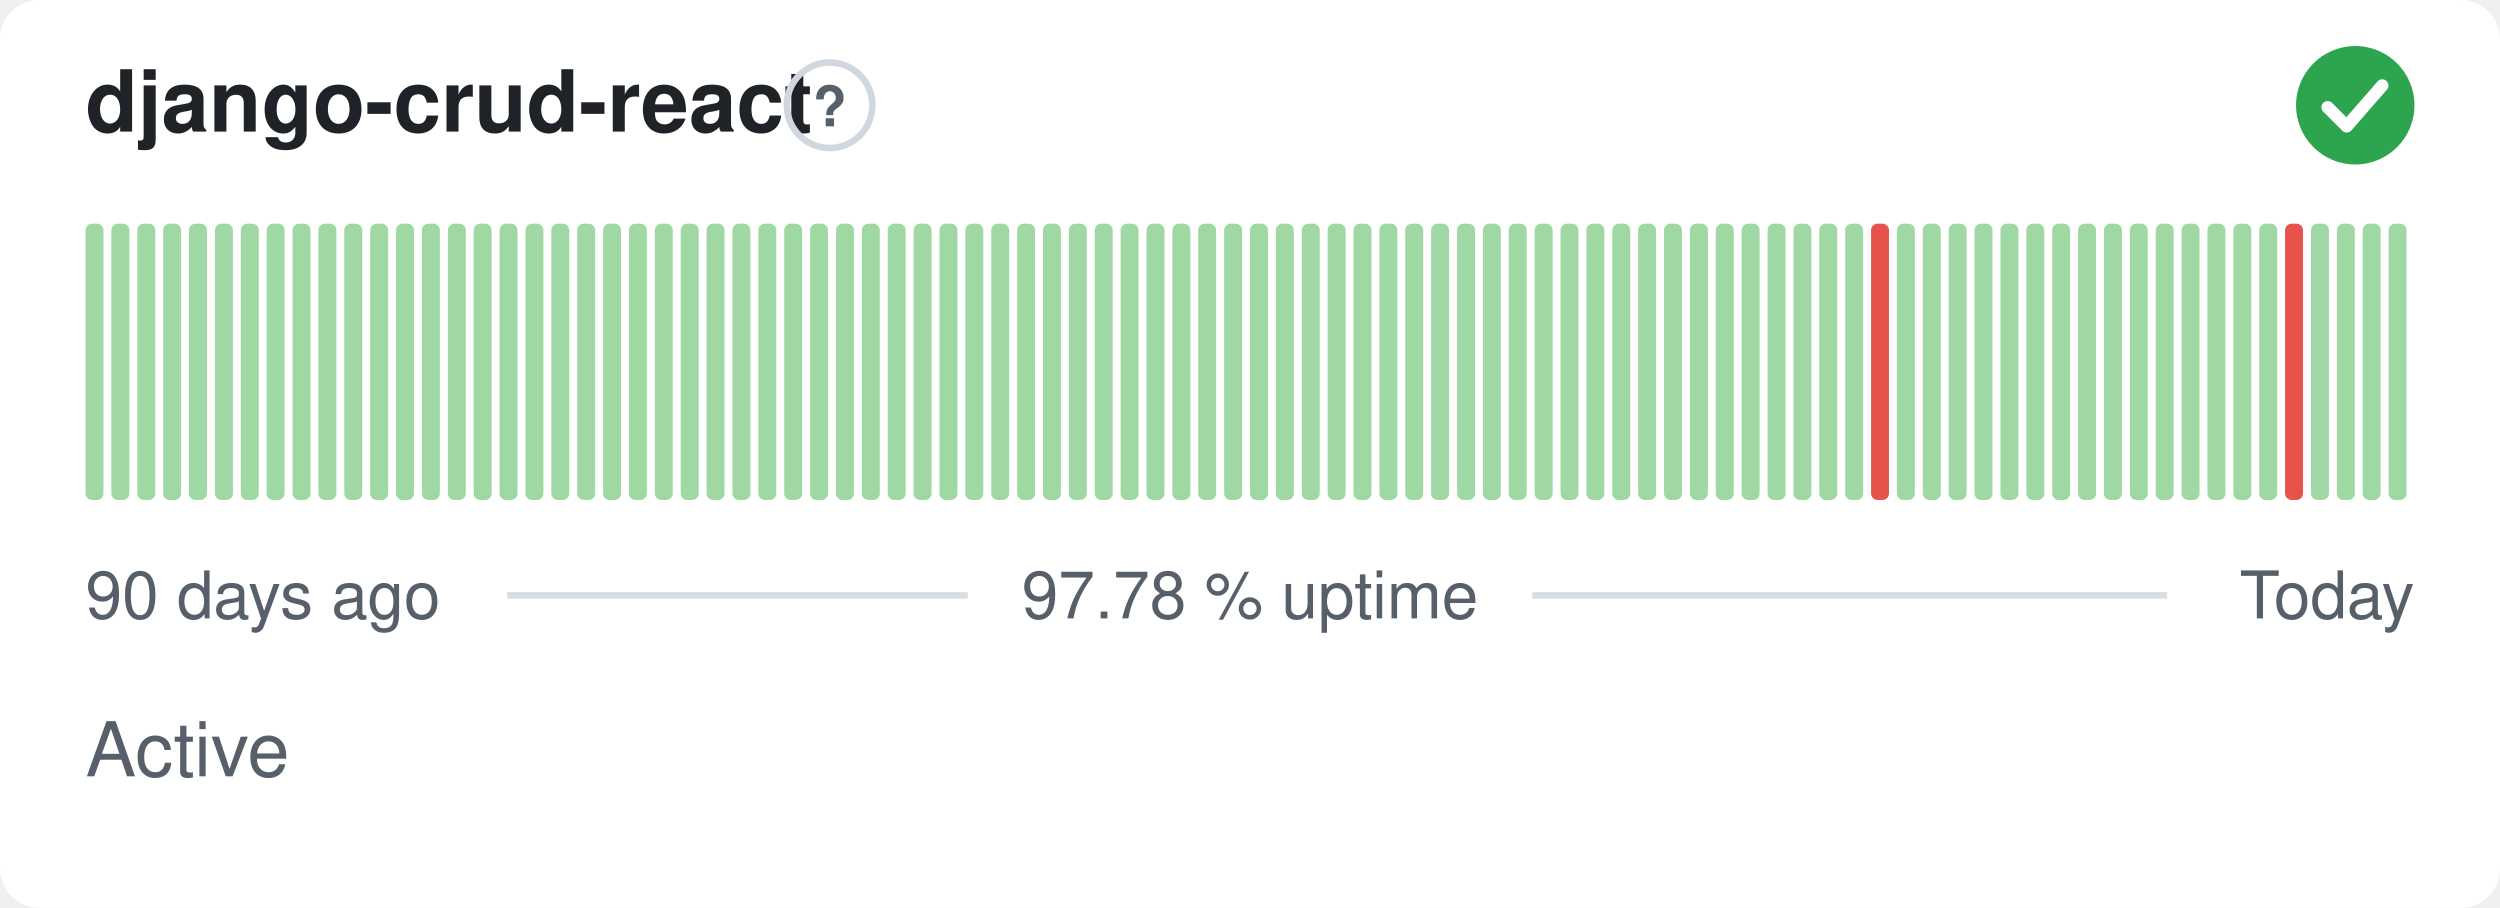
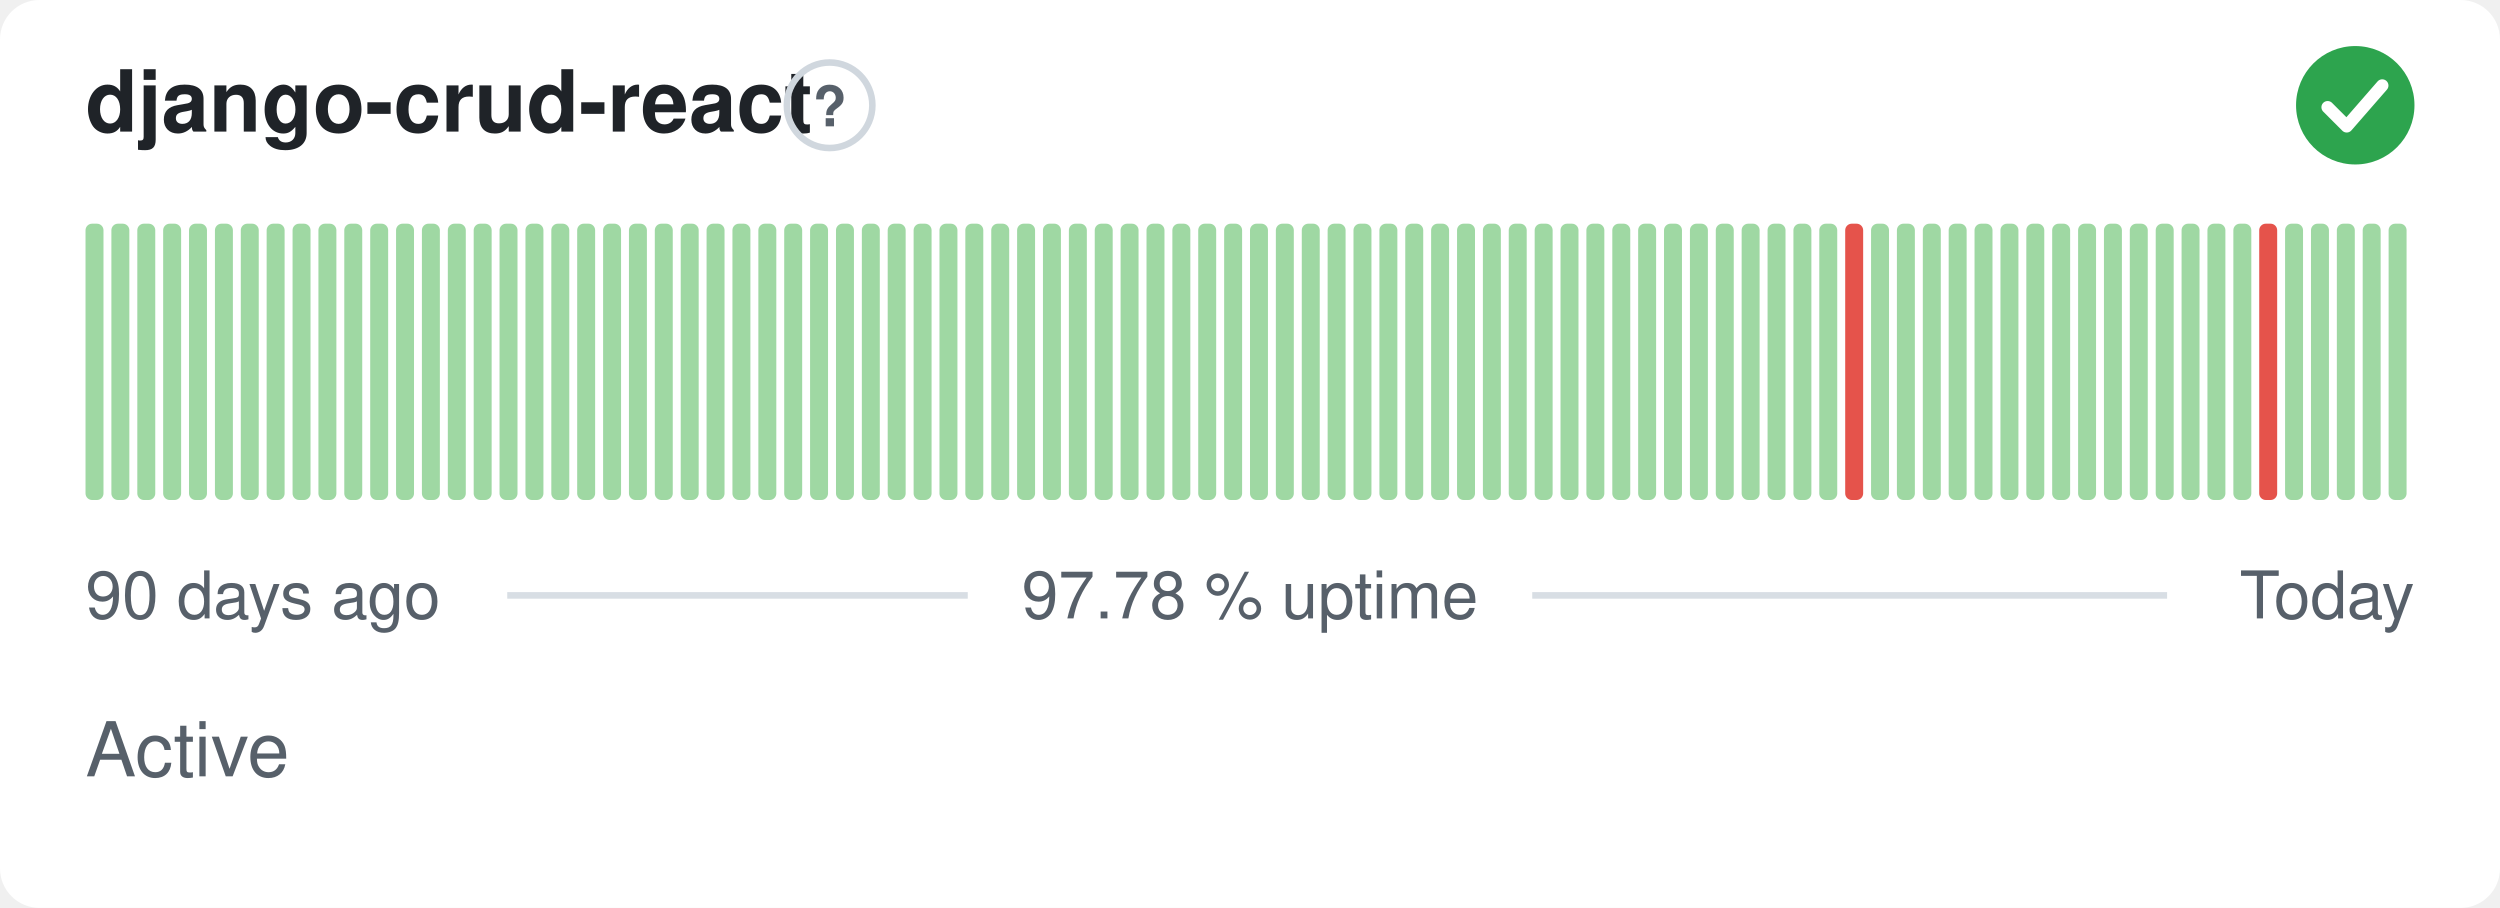
<svg xmlns="http://www.w3.org/2000/svg" width="380" height="138" viewBox="0 0 380 138" role="img" aria-label="django-crud-react: Active, 97.78 % uptime over the last 90 days" font-family="-apple-system,BlinkMacSystemFont,'Segoe UI',Helvetica,Arial,sans-serif">
  <style>
    @media (prefers-color-scheme: dark) {
      .bg { fill: #0d1117 }
      .title { fill: #e6edf3 }
      .muted { fill: #8b949e }
      .hint { stroke: #30363d }
      .rule { stroke: #30363d }
      .nodata { fill: #21262d }
    }
  </style>
  <rect class="bg" width="380" height="138" rx="6" fill="#ffffff" />
  <text class="title" x="13" y="20" font-size="13" font-weight="600" fill="#1f2328">django-crud-react</text>
  <circle class="hint" cx="126.1" cy="16" r="6.5" fill="none" stroke="#d0d7de" stroke-width="1" />
  <text class="muted" x="126.1" y="19.2" text-anchor="middle" font-size="8.5" font-weight="700" fill="#57606a">?</text>
  <circle cx="358" cy="16" r="9" fill="#2da44e" />
  <path d="M353.80 16.30l2.90 2.90 5.40 -6.20" fill="none" stroke="#fff" stroke-width="1.89" stroke-linecap="round" stroke-linejoin="round" />
  <rect x="13.00" y="34.00" width="2.73" height="42.00" rx="1" fill="#9fd8a3" />
  <rect x="16.93" y="34.00" width="2.73" height="42.00" rx="1" fill="#9fd8a3" />
  <rect x="20.87" y="34.00" width="2.73" height="42.00" rx="1" fill="#9fd8a3" />
  <rect x="24.80" y="34.00" width="2.73" height="42.00" rx="1" fill="#9fd8a3" />
  <rect x="28.73" y="34.00" width="2.73" height="42.00" rx="1" fill="#9fd8a3" />
  <rect x="32.67" y="34.00" width="2.73" height="42.00" rx="1" fill="#9fd8a3" />
  <rect x="36.60" y="34.00" width="2.73" height="42.00" rx="1" fill="#9fd8a3" />
  <rect x="40.53" y="34.00" width="2.73" height="42.00" rx="1" fill="#9fd8a3" />
  <rect x="44.47" y="34.00" width="2.73" height="42.00" rx="1" fill="#9fd8a3" />
  <rect x="48.40" y="34.00" width="2.73" height="42.00" rx="1" fill="#9fd8a3" />
  <rect x="52.33" y="34.00" width="2.73" height="42.00" rx="1" fill="#9fd8a3" />
  <rect x="56.27" y="34.00" width="2.73" height="42.00" rx="1" fill="#9fd8a3" />
  <rect x="60.20" y="34.00" width="2.73" height="42.00" rx="1" fill="#9fd8a3" />
  <rect x="64.13" y="34.00" width="2.73" height="42.00" rx="1" fill="#9fd8a3" />
  <rect x="68.07" y="34.00" width="2.73" height="42.00" rx="1" fill="#9fd8a3" />
  <rect x="72.00" y="34.00" width="2.73" height="42.00" rx="1" fill="#9fd8a3" />
  <rect x="75.93" y="34.00" width="2.73" height="42.00" rx="1" fill="#9fd8a3" />
  <rect x="79.87" y="34.00" width="2.73" height="42.00" rx="1" fill="#9fd8a3" />
  <rect x="83.80" y="34.00" width="2.73" height="42.00" rx="1" fill="#9fd8a3" />
  <rect x="87.73" y="34.00" width="2.73" height="42.00" rx="1" fill="#9fd8a3" />
  <rect x="91.67" y="34.00" width="2.73" height="42.00" rx="1" fill="#9fd8a3" />
  <rect x="95.60" y="34.00" width="2.73" height="42.00" rx="1" fill="#9fd8a3" />
  <rect x="99.53" y="34.00" width="2.73" height="42.00" rx="1" fill="#9fd8a3" />
  <rect x="103.47" y="34.00" width="2.73" height="42.00" rx="1" fill="#9fd8a3" />
  <rect x="107.40" y="34.00" width="2.73" height="42.00" rx="1" fill="#9fd8a3" />
  <rect x="111.33" y="34.00" width="2.73" height="42.00" rx="1" fill="#9fd8a3" />
  <rect x="115.27" y="34.00" width="2.73" height="42.00" rx="1" fill="#9fd8a3" />
  <rect x="119.20" y="34.00" width="2.73" height="42.00" rx="1" fill="#9fd8a3" />
  <rect x="123.13" y="34.00" width="2.73" height="42.00" rx="1" fill="#9fd8a3" />
  <rect x="127.07" y="34.00" width="2.73" height="42.00" rx="1" fill="#9fd8a3" />
  <rect x="131.00" y="34.00" width="2.73" height="42.00" rx="1" fill="#9fd8a3" />
  <rect x="134.93" y="34.00" width="2.73" height="42.00" rx="1" fill="#9fd8a3" />
  <rect x="138.87" y="34.00" width="2.73" height="42.00" rx="1" fill="#9fd8a3" />
  <rect x="142.80" y="34.00" width="2.73" height="42.00" rx="1" fill="#9fd8a3" />
  <rect x="146.73" y="34.00" width="2.73" height="42.00" rx="1" fill="#9fd8a3" />
  <rect x="150.67" y="34.00" width="2.73" height="42.00" rx="1" fill="#9fd8a3" />
  <rect x="154.60" y="34.00" width="2.73" height="42.00" rx="1" fill="#9fd8a3" />
  <rect x="158.53" y="34.00" width="2.73" height="42.00" rx="1" fill="#9fd8a3" />
  <rect x="162.47" y="34.00" width="2.73" height="42.00" rx="1" fill="#9fd8a3" />
  <rect x="166.40" y="34.00" width="2.73" height="42.00" rx="1" fill="#9fd8a3" />
  <rect x="170.33" y="34.00" width="2.73" height="42.00" rx="1" fill="#9fd8a3" />
  <rect x="174.27" y="34.00" width="2.73" height="42.00" rx="1" fill="#9fd8a3" />
  <rect x="178.20" y="34.00" width="2.73" height="42.00" rx="1" fill="#9fd8a3" />
  <rect x="182.13" y="34.00" width="2.73" height="42.00" rx="1" fill="#9fd8a3" />
  <rect x="186.07" y="34.00" width="2.73" height="42.00" rx="1" fill="#9fd8a3" />
  <rect x="190.00" y="34.00" width="2.73" height="42.00" rx="1" fill="#9fd8a3" />
  <rect x="193.93" y="34.00" width="2.73" height="42.00" rx="1" fill="#9fd8a3" />
  <rect x="197.87" y="34.00" width="2.73" height="42.00" rx="1" fill="#9fd8a3" />
  <rect x="201.80" y="34.00" width="2.73" height="42.00" rx="1" fill="#9fd8a3" />
  <rect x="205.73" y="34.00" width="2.73" height="42.00" rx="1" fill="#9fd8a3" />
  <rect x="209.67" y="34.00" width="2.73" height="42.00" rx="1" fill="#9fd8a3" />
  <rect x="213.60" y="34.00" width="2.73" height="42.00" rx="1" fill="#9fd8a3" />
  <rect x="217.53" y="34.00" width="2.73" height="42.00" rx="1" fill="#9fd8a3" />
  <rect x="221.47" y="34.00" width="2.73" height="42.00" rx="1" fill="#9fd8a3" />
  <rect x="225.40" y="34.00" width="2.73" height="42.00" rx="1" fill="#9fd8a3" />
  <rect x="229.33" y="34.00" width="2.73" height="42.00" rx="1" fill="#9fd8a3" />
  <rect x="233.27" y="34.00" width="2.73" height="42.00" rx="1" fill="#9fd8a3" />
  <rect x="237.20" y="34.00" width="2.73" height="42.00" rx="1" fill="#9fd8a3" />
  <rect x="241.13" y="34.00" width="2.73" height="42.00" rx="1" fill="#9fd8a3" />
  <rect x="245.07" y="34.00" width="2.73" height="42.00" rx="1" fill="#9fd8a3" />
  <rect x="249.00" y="34.00" width="2.73" height="42.00" rx="1" fill="#9fd8a3" />
  <rect x="252.93" y="34.00" width="2.73" height="42.00" rx="1" fill="#9fd8a3" />
  <rect x="256.87" y="34.00" width="2.73" height="42.00" rx="1" fill="#9fd8a3" />
  <rect x="260.80" y="34.00" width="2.73" height="42.00" rx="1" fill="#9fd8a3" />
  <rect x="264.73" y="34.00" width="2.73" height="42.00" rx="1" fill="#9fd8a3" />
  <rect x="268.67" y="34.00" width="2.73" height="42.00" rx="1" fill="#9fd8a3" />
  <rect x="272.60" y="34.00" width="2.73" height="42.00" rx="1" fill="#9fd8a3" />
  <rect x="276.53" y="34.00" width="2.73" height="42.00" rx="1" fill="#9fd8a3" />
-   <rect x="280.47" y="34.00" width="2.73" height="42.00" rx="1" fill="#9fd8a3" />
-   <rect x="284.40" y="34.00" width="2.73" height="42.00" rx="1" fill="#e5534b" />
+   <rect x="280.47" y="34.00" width="2.73" height="42.00" rx="1" fill="#e5534b" />
+   <rect x="284.40" y="34.00" width="2.73" height="42.00" rx="1" fill="#9fd8a3" />
  <rect x="288.33" y="34.00" width="2.73" height="42.00" rx="1" fill="#9fd8a3" />
  <rect x="292.27" y="34.00" width="2.73" height="42.00" rx="1" fill="#9fd8a3" />
  <rect x="296.20" y="34.00" width="2.73" height="42.00" rx="1" fill="#9fd8a3" />
  <rect x="300.13" y="34.00" width="2.73" height="42.00" rx="1" fill="#9fd8a3" />
  <rect x="304.07" y="34.00" width="2.73" height="42.00" rx="1" fill="#9fd8a3" />
  <rect x="308.00" y="34.00" width="2.73" height="42.00" rx="1" fill="#9fd8a3" />
  <rect x="311.93" y="34.00" width="2.73" height="42.00" rx="1" fill="#9fd8a3" />
  <rect x="315.87" y="34.00" width="2.73" height="42.00" rx="1" fill="#9fd8a3" />
  <rect x="319.80" y="34.00" width="2.73" height="42.00" rx="1" fill="#9fd8a3" />
  <rect x="323.73" y="34.00" width="2.73" height="42.00" rx="1" fill="#9fd8a3" />
  <rect x="327.67" y="34.00" width="2.73" height="42.00" rx="1" fill="#9fd8a3" />
  <rect x="331.60" y="34.00" width="2.73" height="42.00" rx="1" fill="#9fd8a3" />
  <rect x="335.53" y="34.00" width="2.73" height="42.00" rx="1" fill="#9fd8a3" />
  <rect x="339.47" y="34.00" width="2.73" height="42.00" rx="1" fill="#9fd8a3" />
-   <rect x="343.40" y="34.00" width="2.73" height="42.00" rx="1" fill="#9fd8a3" />
-   <rect x="347.33" y="34.00" width="2.73" height="42.00" rx="1" fill="#e5534b" />
+   <rect x="343.40" y="34.00" width="2.73" height="42.00" rx="1" fill="#e5534b" />
+   <rect x="347.33" y="34.00" width="2.73" height="42.00" rx="1" fill="#9fd8a3" />
  <rect x="351.27" y="34.00" width="2.73" height="42.00" rx="1" fill="#9fd8a3" />
  <rect x="355.20" y="34.00" width="2.73" height="42.00" rx="1" fill="#9fd8a3" />
  <rect x="359.13" y="34.00" width="2.73" height="42.00" rx="1" fill="#9fd8a3" />
  <rect x="363.07" y="34.00" width="2.73" height="42.00" rx="1" fill="#9fd8a3" />
  <text class="muted" x="13" y="94" font-size="10" fill="#57606a">90 days ago</text>
  <text class="muted" x="190" y="94" text-anchor="middle" font-size="10" fill="#57606a">97.78 % uptime</text>
  <text class="muted" x="367" y="94" text-anchor="end" font-size="10" fill="#57606a">Today</text>
  <line class="rule" x1="77.1" y1="90.5" x2="147.1" y2="90.5" stroke="#d8dee4" stroke-width="1" />
  <line class="rule" x1="232.9" y1="90.5" x2="329.4" y2="90.5" stroke="#d8dee4" stroke-width="1" />
  <text class="muted" x="13" y="118" font-size="11.5" fill="#57606a">Active</text>
</svg>
